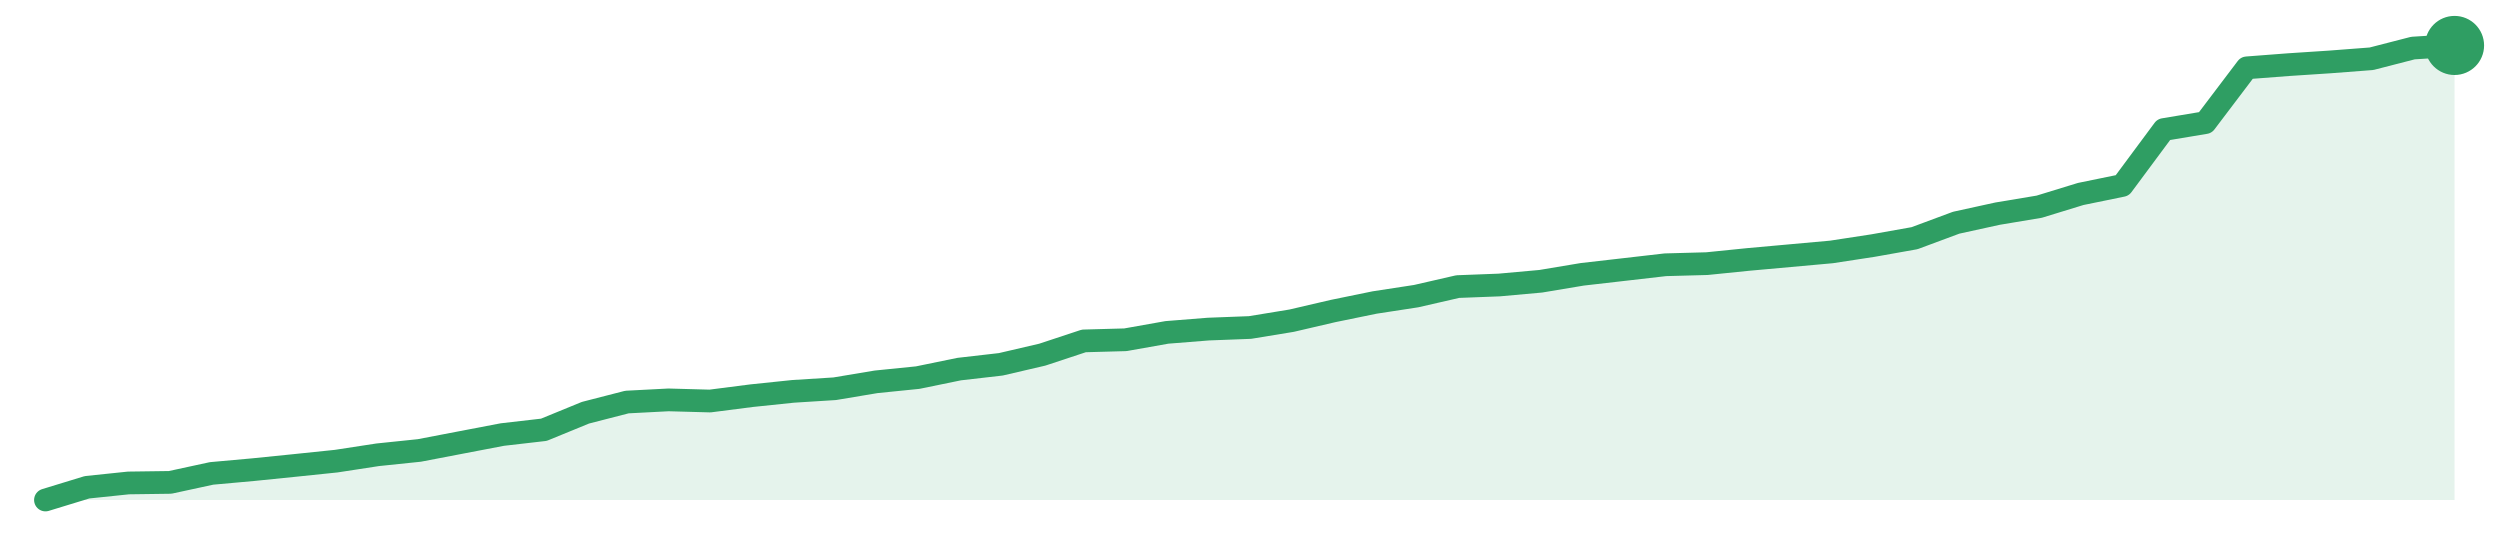
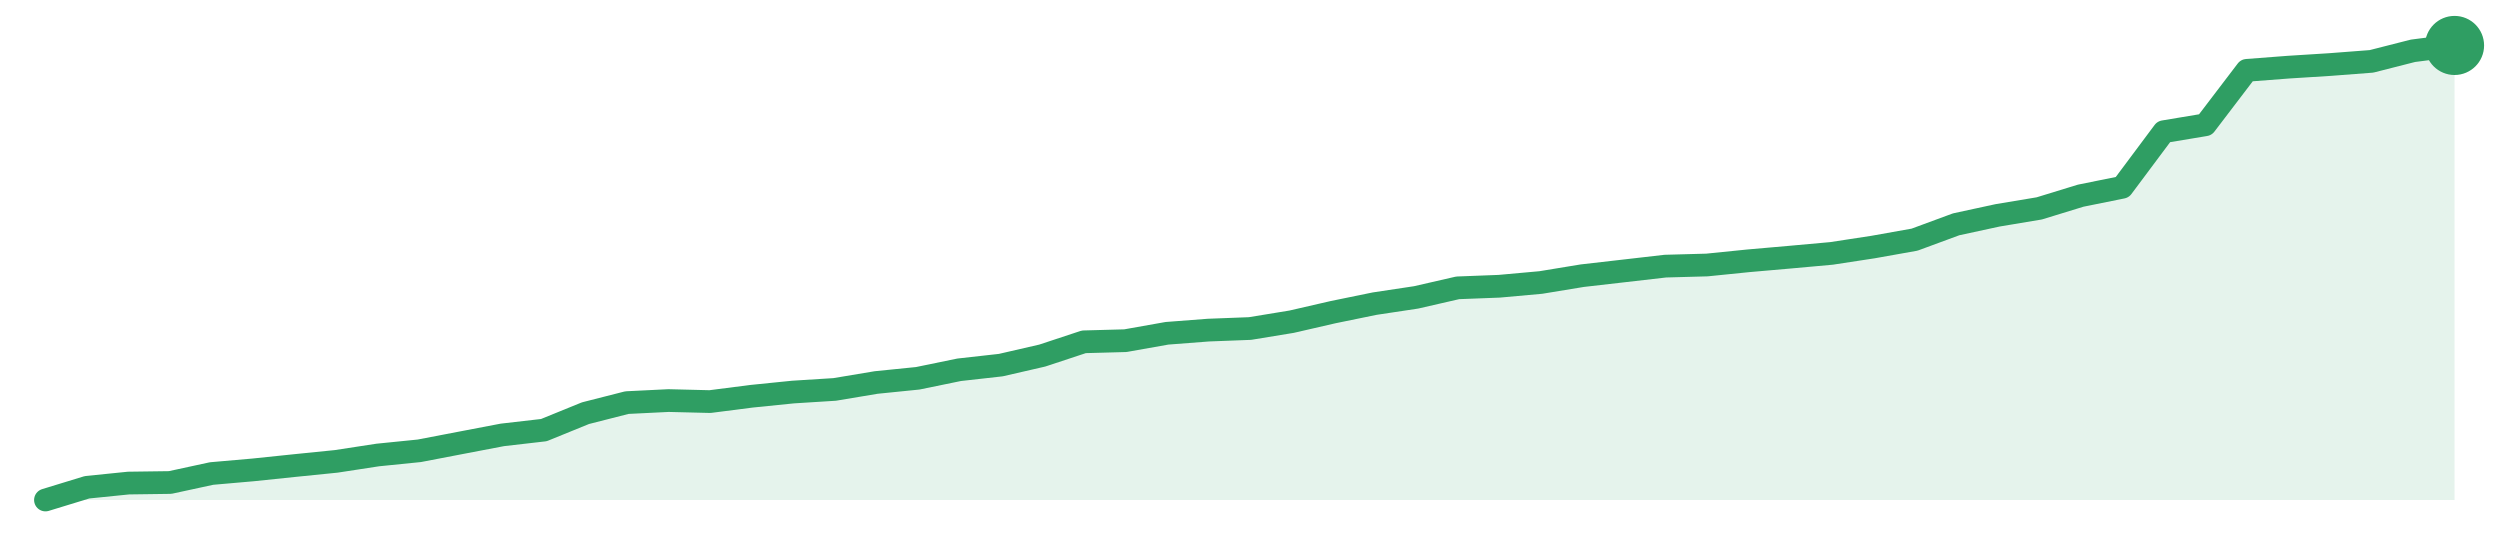
<svg xmlns="http://www.w3.org/2000/svg" width="220" height="48" viewBox="0 0 220 48" role="img" aria-label="trend">
-   <path d="M4.0,44.0 L4.0,44.0 L7.66,42.88 L11.31,42.5 L14.97,42.45 L18.62,41.66 L22.28,41.33 L25.93,40.96 L29.59,40.58 L33.24,40.02 L36.9,39.64 L40.55,38.94 L44.21,38.24 L47.86,37.82 L51.52,36.32 L55.17,35.38 L58.83,35.19 L62.48,35.29 L66.14,34.82 L69.79,34.44 L73.45,34.21 L77.1,33.6 L80.76,33.23 L84.41,32.48 L88.07,32.06 L91.72,31.21 L95.38,30.0 L99.03,29.9 L102.69,29.25 L106.34,28.96 L110.0,28.82 L113.66,28.22 L117.31,27.37 L120.97,26.62 L124.62,26.06 L128.28,25.22 L131.93,25.08 L135.59,24.75 L139.24,24.14 L142.9,23.72 L146.55,23.3 L150.21,23.2 L153.86,22.83 L157.52,22.5 L161.17,22.17 L164.83,21.61 L168.48,20.96 L172.14,19.6 L175.79,18.8 L179.45,18.19 L183.1,17.07 L186.76,16.32 L190.41,11.4 L194.07,10.79 L197.72,5.97 L201.38,5.69 L205.03,5.45 L208.69,5.17 L212.34,4.23 L216.0,4.0 L216.0,44.0 Z" fill="#2f9e631f" />
-   <path d="M4.0,44.0 L7.66,42.88 L11.31,42.5 L14.97,42.45 L18.62,41.66 L22.28,41.33 L25.93,40.96 L29.59,40.58 L33.24,40.02 L36.9,39.64 L40.55,38.94 L44.21,38.24 L47.86,37.82 L51.52,36.32 L55.17,35.38 L58.83,35.19 L62.48,35.29 L66.14,34.82 L69.79,34.44 L73.45,34.21 L77.1,33.6 L80.76,33.23 L84.41,32.48 L88.07,32.06 L91.72,31.21 L95.38,30.0 L99.03,29.9 L102.69,29.25 L106.34,28.96 L110.0,28.82 L113.66,28.22 L117.31,27.37 L120.97,26.62 L124.62,26.06 L128.28,25.22 L131.93,25.08 L135.59,24.75 L139.24,24.14 L142.9,23.72 L146.55,23.3 L150.21,23.2 L153.86,22.83 L157.52,22.5 L161.17,22.17 L164.83,21.61 L168.48,20.96 L172.14,19.6 L175.79,18.8 L179.45,18.19 L183.1,17.07 L186.76,16.32 L190.41,11.4 L194.07,10.79 L197.72,5.97 L201.38,5.69 L205.03,5.45 L208.69,5.17 L212.34,4.23 L216.0,4.0" fill="none" stroke="#2f9e63" stroke-width="2" stroke-linejoin="round" stroke-linecap="round" />
+   <path d="M4.0,44.0 L4.0,44.0 L7.66,42.88 L11.31,42.51 L14.97,42.46 L18.62,41.67 L22.28,41.35 L25.93,40.97 L29.59,40.6 L33.24,40.04 L36.9,39.67 L40.55,38.97 L44.21,38.27 L47.86,37.85 L51.52,36.36 L55.17,35.43 L58.83,35.25 L62.48,35.34 L66.14,34.87 L69.79,34.5 L73.45,34.27 L77.1,33.66 L80.76,33.29 L84.41,32.54 L88.07,32.13 L91.72,31.29 L95.38,30.08 L99.03,29.98 L102.69,29.33 L106.34,29.05 L110.0,28.91 L113.66,28.31 L117.31,27.47 L120.97,26.72 L124.62,26.17 L128.28,25.33 L131.93,25.19 L135.59,24.86 L139.24,24.26 L142.9,23.84 L146.55,23.42 L150.21,23.32 L153.86,22.95 L157.52,22.63 L161.17,22.3 L164.83,21.74 L168.48,21.09 L172.14,19.74 L175.79,18.95 L179.45,18.34 L183.1,17.22 L186.76,16.48 L190.41,11.59 L194.07,10.98 L197.72,6.19 L201.38,5.91 L205.03,5.68 L208.69,5.4 L212.34,4.47 L216.0,4.0 L216.0,44.0 Z" fill="#2f9e631f" />
+   <path d="M4.0,44.0 L7.66,42.88 L11.31,42.51 L14.97,42.46 L18.62,41.67 L22.28,41.35 L25.93,40.97 L29.59,40.6 L33.24,40.04 L36.9,39.67 L40.55,38.97 L44.21,38.27 L47.86,37.85 L51.52,36.36 L55.17,35.43 L58.83,35.25 L62.48,35.34 L66.14,34.87 L69.79,34.5 L73.45,34.27 L77.1,33.66 L80.76,33.29 L84.41,32.54 L88.07,32.13 L91.72,31.29 L95.38,30.08 L99.03,29.98 L102.69,29.33 L106.34,29.05 L110.0,28.91 L113.66,28.31 L117.31,27.47 L120.97,26.72 L124.62,26.17 L128.28,25.33 L131.93,25.19 L135.59,24.86 L139.24,24.26 L142.9,23.84 L146.55,23.42 L150.21,23.32 L153.86,22.95 L157.52,22.63 L161.17,22.3 L164.83,21.74 L168.48,21.09 L172.14,19.74 L175.79,18.95 L179.45,18.34 L183.1,17.22 L186.76,16.48 L190.41,11.59 L194.07,10.98 L197.72,6.19 L201.38,5.91 L205.03,5.68 L208.69,5.4 L212.34,4.47 L216.0,4.0" fill="none" stroke="#2f9e63" stroke-width="2" stroke-linejoin="round" stroke-linecap="round" />
  <circle cx="216.0" cy="4.0" r="2.6" fill="#2f9e63" />
</svg>
